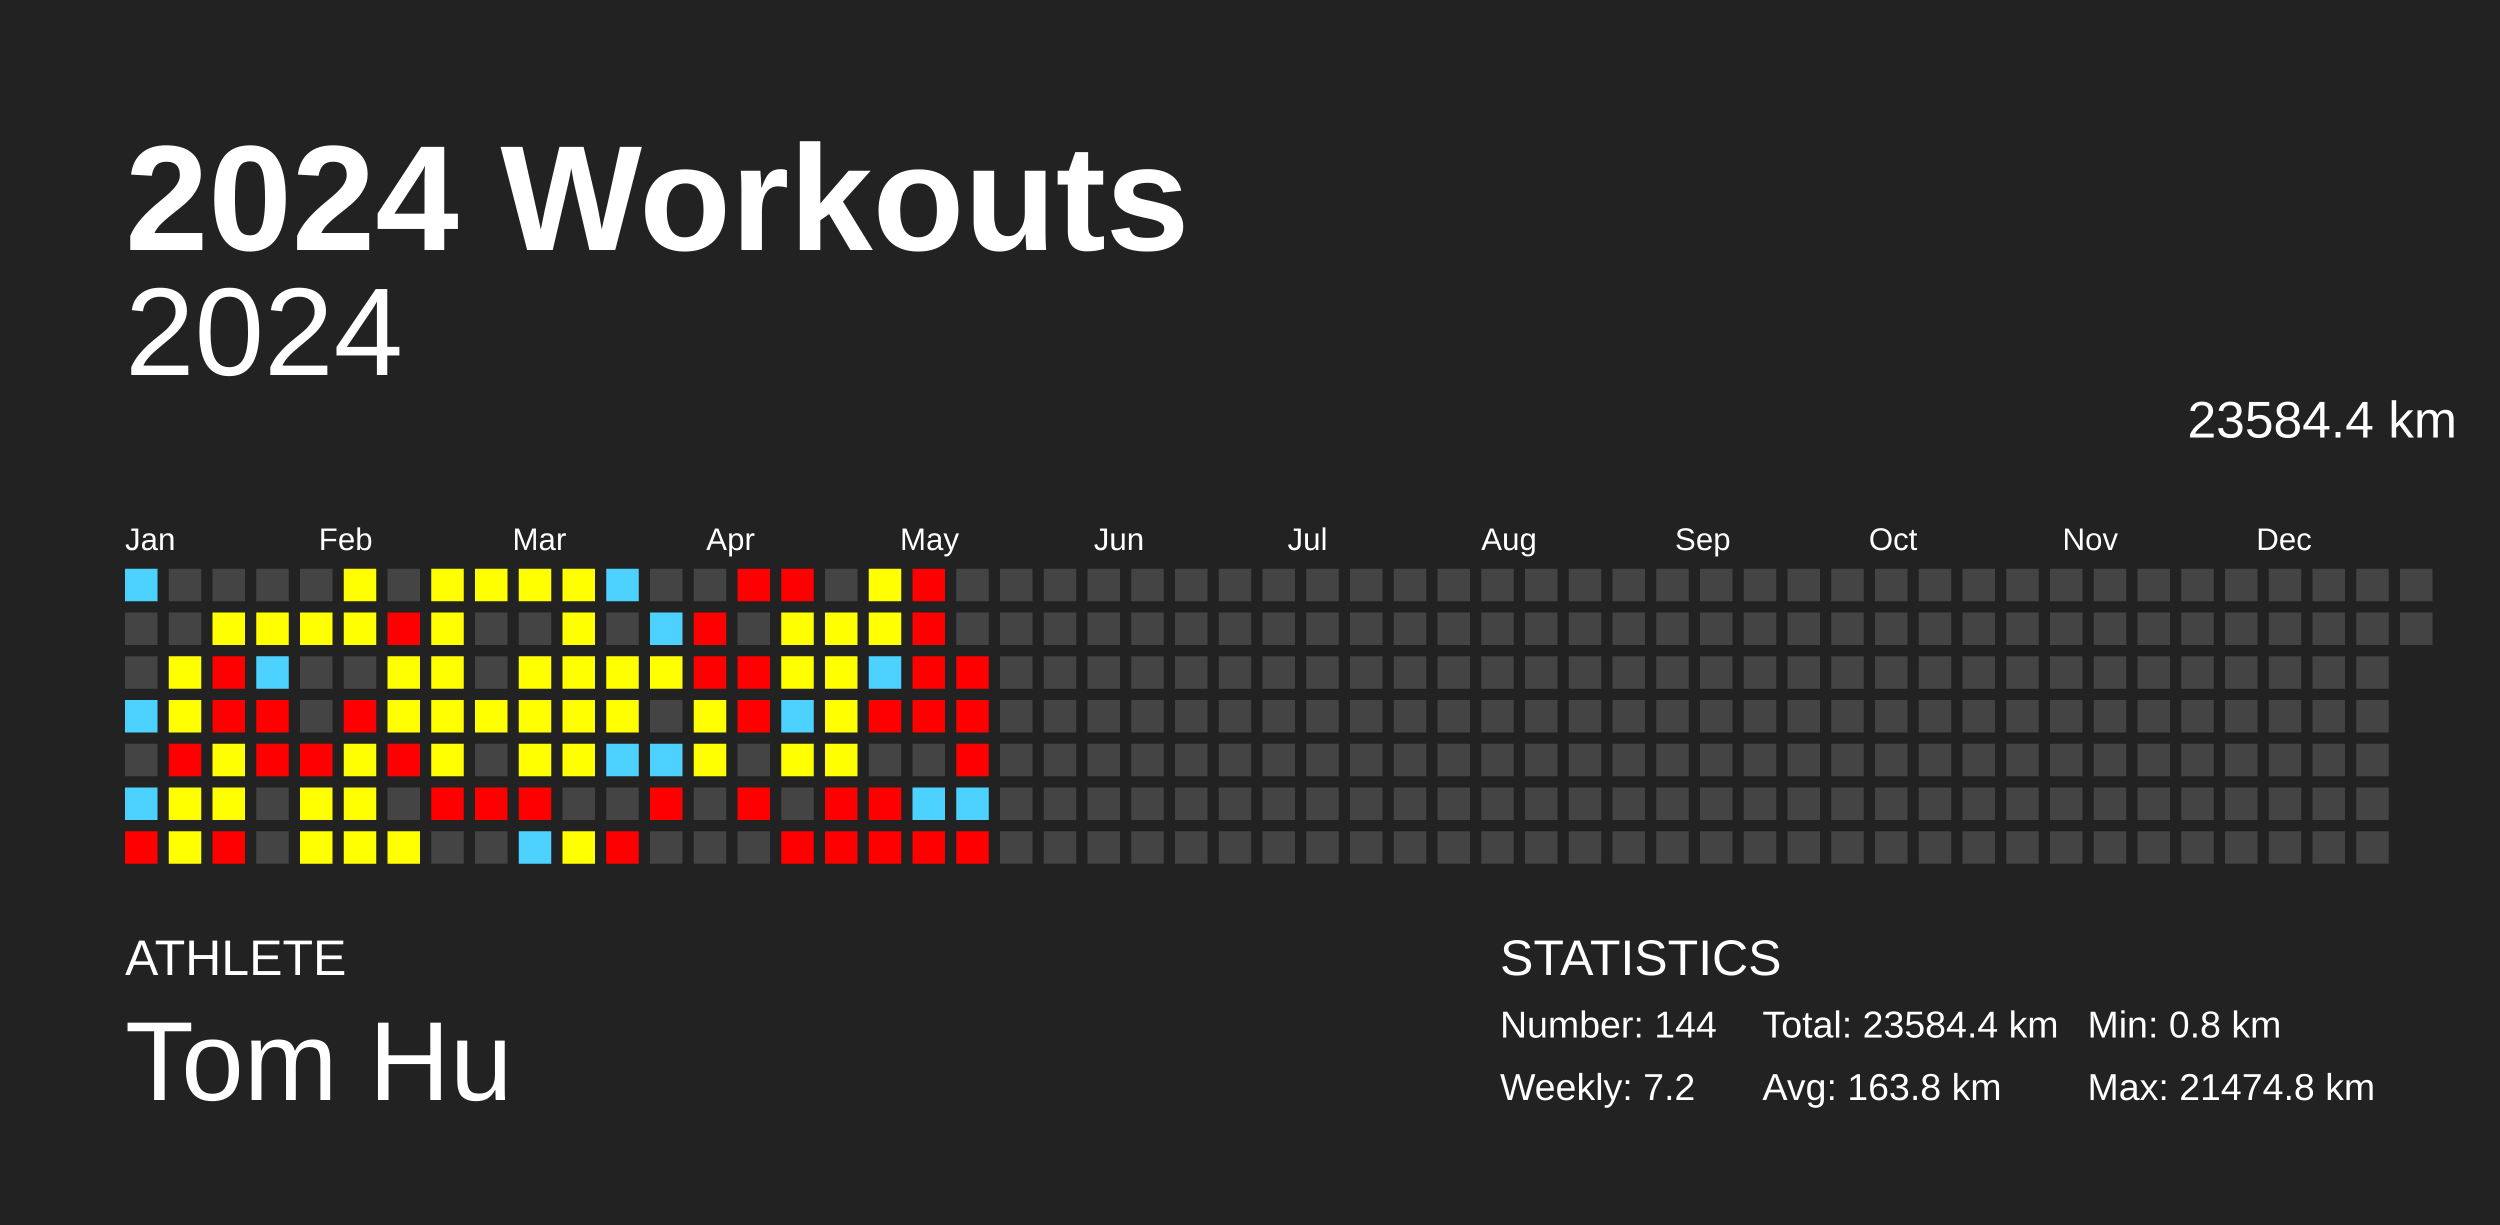
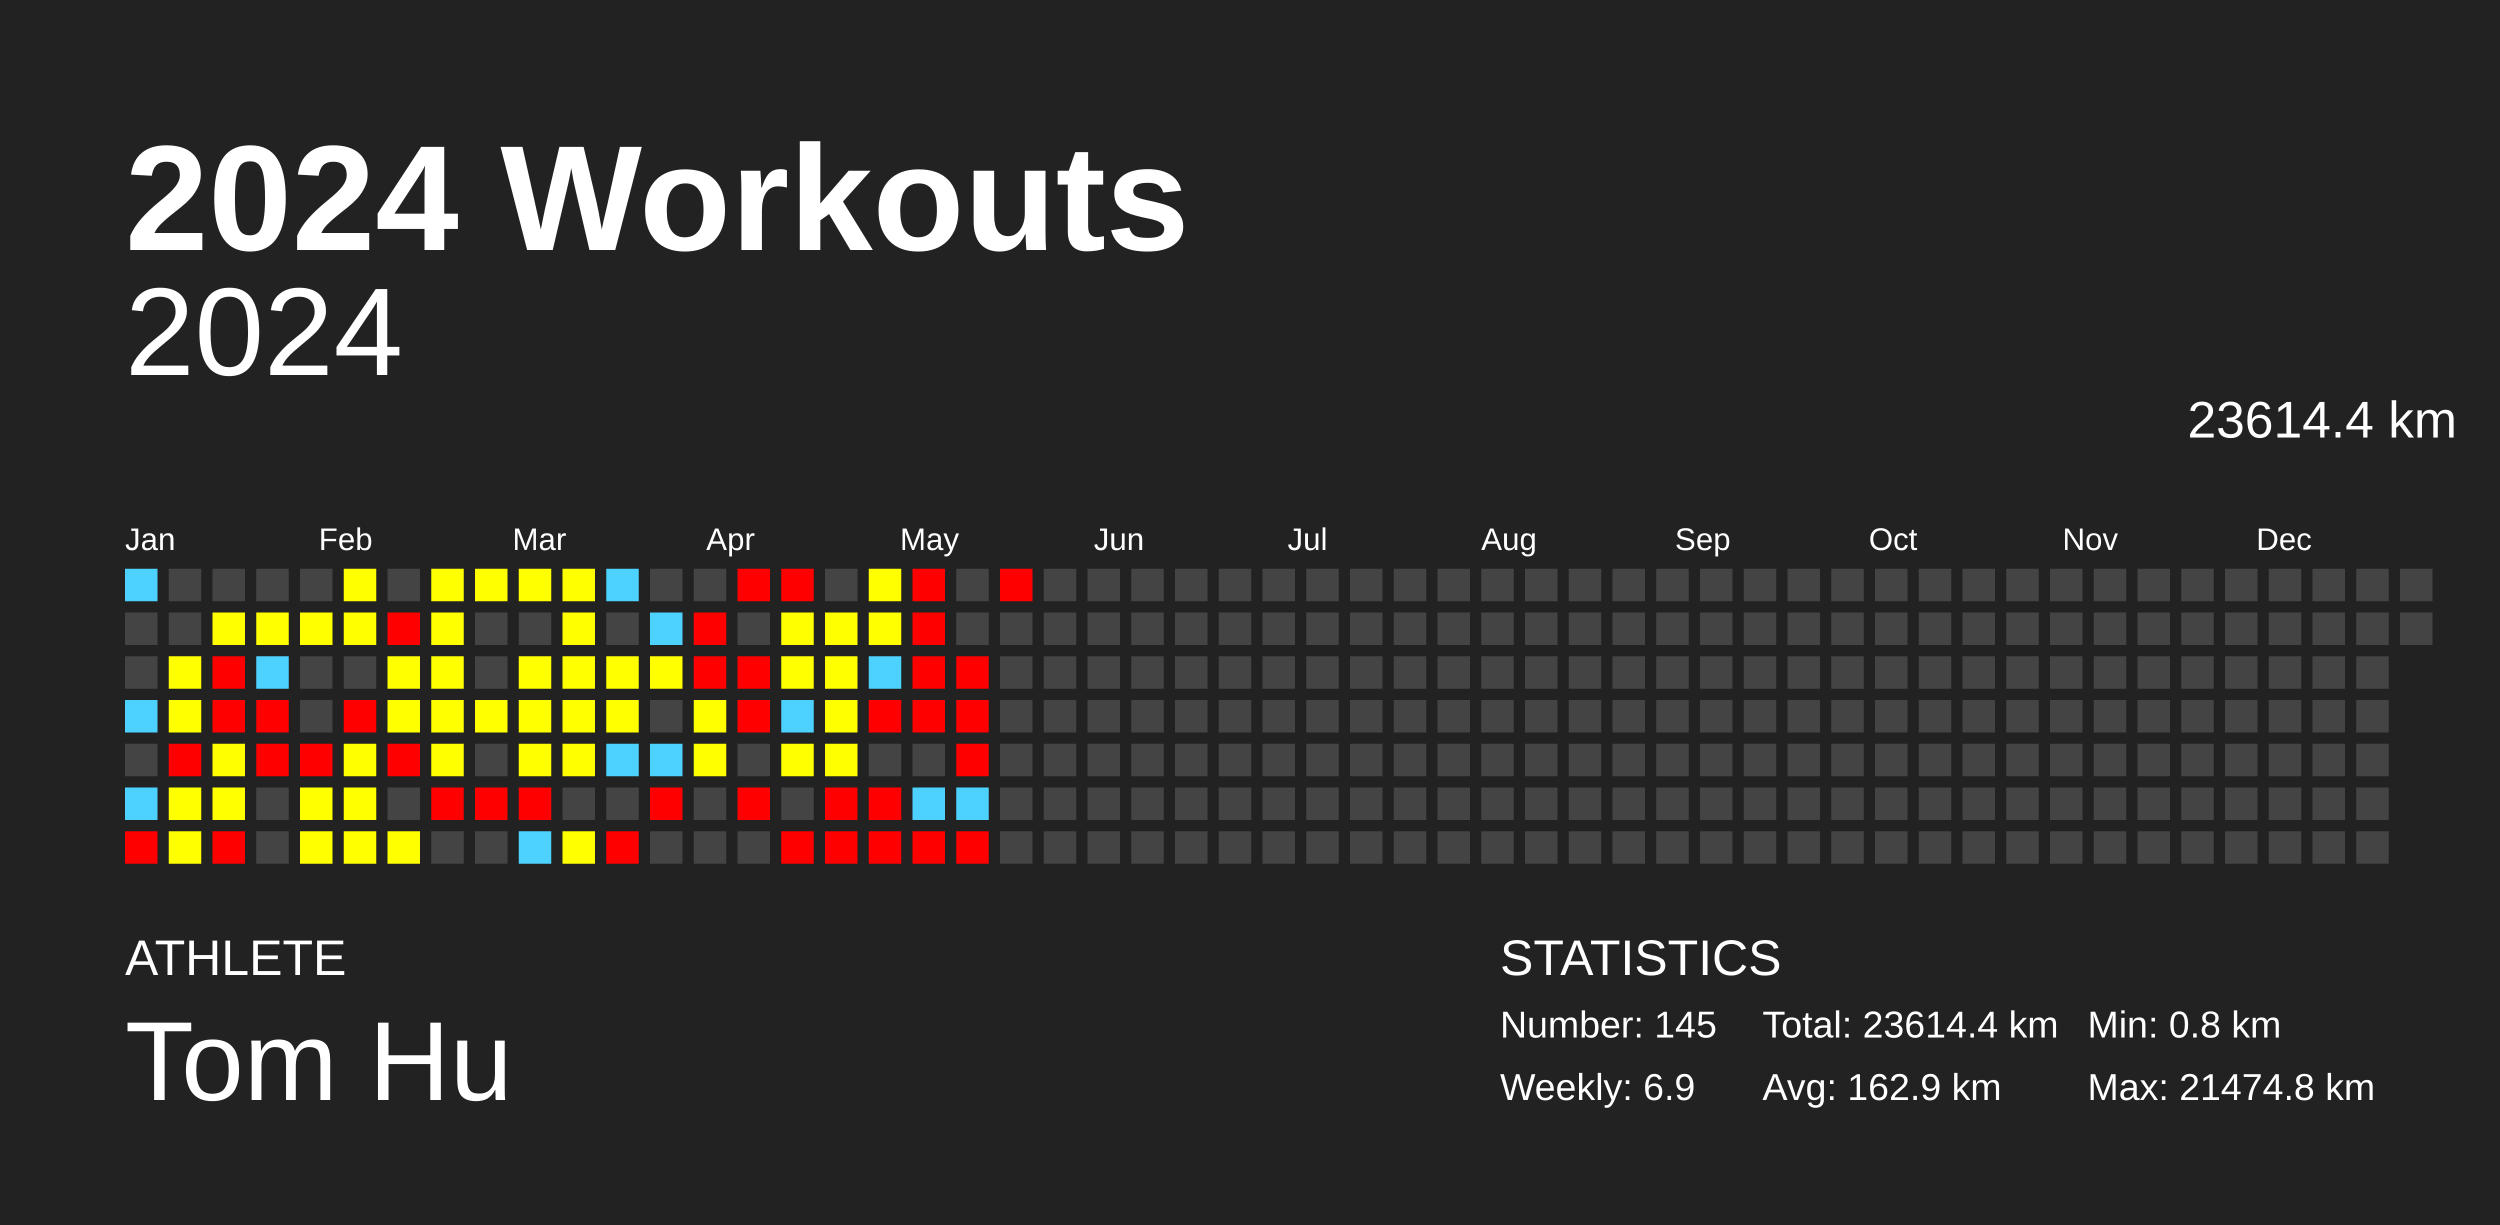
<svg xmlns="http://www.w3.org/2000/svg" baseProfile="full" height="98mm" version="1.1" viewBox="0,0,200,98" width="200mm">
  <defs />
  <rect fill="#222222" height="98" width="200" x="0" y="0" />
  <text fill="#FFFFFF" style="font-size:12px; font-family:Arial; font-weight:bold;" x="10" y="20">2024 Workouts</text>
  <text fill="#FFFFFF" style="font-size:4px; font-family:Arial" x="10" y="78">ATHLETE</text>
  <text fill="#FFFFFF" style="font-size:9px; font-family:Arial" x="10" y="88">Tom Hu</text>
  <text fill="#FFFFFF" style="font-size:4px; font-family:Arial" x="120" y="78">STATISTICS</text>
-   <text fill="#FFFFFF" style="font-size:3px; font-family:Arial" x="120" y="83">Number: 144</text>
-   <text fill="#FFFFFF" style="font-size:3px; font-family:Arial" x="120" y="88">Weekly: 7.2</text>
-   <text fill="#FFFFFF" style="font-size:3px; font-family:Arial" x="141" y="83">Total: 23584.4 km</text>
-   <text fill="#FFFFFF" style="font-size:3px; font-family:Arial" x="141" y="88">Avg: 163.8 km</text>
+   <text fill="#FFFFFF" style="font-size:3px; font-family:Arial" x="120" y="83">Number: 145</text>
+   <text fill="#FFFFFF" style="font-size:3px; font-family:Arial" x="120" y="88">Weekly: 6.9</text>
+   <text fill="#FFFFFF" style="font-size:3px; font-family:Arial" x="141" y="83">Total: 23614.4 km</text>
+   <text fill="#FFFFFF" style="font-size:3px; font-family:Arial" x="141" y="88">Avg: 162.9 km</text>
  <text fill="#FFFFFF" style="font-size:3px; font-family:Arial" x="167" y="83">Min: 0.8 km</text>
  <text fill="#FFFFFF" style="font-size:3px; font-family:Arial" x="167" y="88">Max: 21474.8 km</text>
  <text alignment-baseline="hanging" fill="#FFFFFF" style="font-size:10.0px; font-family:Arial;" x="10" y="30">2024</text>
-   <text alignment-baseline="hanging" fill="#FFFFFF" style="font-size:4.125px; font-family:Arial;" x="175" y="35">23584.4 km</text>
+   <text alignment-baseline="hanging" fill="#FFFFFF" style="font-size:4.125px; font-family:Arial;" x="175" y="35">23614.4 km</text>
  <text fill="#FFFFFF" style="font-size:2.5px; font-family:Arial" x="10.0" y="44">Jan</text>
  <text fill="#FFFFFF" style="font-size:2.5px; font-family:Arial" x="25.5" y="44">Feb</text>
  <text fill="#FFFFFF" style="font-size:2.5px; font-family:Arial" x="41.0" y="44">Mar</text>
  <text fill="#FFFFFF" style="font-size:2.5px; font-family:Arial" x="56.5" y="44">Apr</text>
  <text fill="#FFFFFF" style="font-size:2.5px; font-family:Arial" x="72.0" y="44">May</text>
  <text fill="#FFFFFF" style="font-size:2.5px; font-family:Arial" x="87.5" y="44">Jun</text>
  <text fill="#FFFFFF" style="font-size:2.5px; font-family:Arial" x="103.0" y="44">Jul</text>
  <text fill="#FFFFFF" style="font-size:2.5px; font-family:Arial" x="118.5" y="44">Aug</text>
  <text fill="#FFFFFF" style="font-size:2.5px; font-family:Arial" x="134.0" y="44">Sep</text>
  <text fill="#FFFFFF" style="font-size:2.5px; font-family:Arial" x="149.5" y="44">Oct</text>
  <text fill="#FFFFFF" style="font-size:2.5px; font-family:Arial" x="165.0" y="44">Nov</text>
  <text fill="#FFFFFF" style="font-size:2.5px; font-family:Arial" x="180.5" y="44">Dec</text>
  <rect fill="#4dd2ff" height="2.6" width="2.6" x="10.0" y="45.5" />
  <rect fill="#444444" height="2.6" width="2.6" x="10.0" y="49.0" />
  <rect fill="#444444" height="2.6" width="2.6" x="10.0" y="52.5" />
  <rect fill="#4dd2ff" height="2.6" width="2.6" x="10.0" y="56.0" />
  <rect fill="#444444" height="2.6" width="2.6" x="10.0" y="59.5" />
  <rect fill="#4dd2ff" height="2.6" width="2.6" x="10.0" y="63.0" />
  <rect fill="red" height="2.6" width="2.6" x="10.0" y="66.5" />
  <rect fill="#444444" height="2.6" width="2.6" x="13.5" y="45.5" />
  <rect fill="#444444" height="2.6" width="2.6" x="13.5" y="49.0" />
  <rect fill="#ffff00" height="2.6" width="2.6" x="13.5" y="52.5" />
  <rect fill="#ffff00" height="2.6" width="2.6" x="13.5" y="56.0" />
  <rect fill="red" height="2.6" width="2.6" x="13.5" y="59.5" />
  <rect fill="#ffff00" height="2.6" width="2.6" x="13.5" y="63.0" />
  <rect fill="#ffff00" height="2.6" width="2.6" x="13.5" y="66.5" />
  <rect fill="#444444" height="2.6" width="2.6" x="17.0" y="45.5" />
  <rect fill="#ffff00" height="2.6" width="2.6" x="17.0" y="49.0" />
  <rect fill="red" height="2.6" width="2.6" x="17.0" y="52.5" />
  <rect fill="red" height="2.6" width="2.6" x="17.0" y="56.0" />
  <rect fill="#ffff00" height="2.6" width="2.6" x="17.0" y="59.5" />
  <rect fill="#ffff00" height="2.6" width="2.6" x="17.0" y="63.0" />
  <rect fill="red" height="2.6" width="2.6" x="17.0" y="66.5" />
  <rect fill="#444444" height="2.6" width="2.6" x="20.5" y="45.5" />
  <rect fill="#ffff00" height="2.6" width="2.6" x="20.5" y="49.0" />
  <rect fill="#4dd2ff" height="2.6" width="2.6" x="20.5" y="52.5" />
  <rect fill="red" height="2.6" width="2.6" x="20.5" y="56.0" />
  <rect fill="red" height="2.6" width="2.6" x="20.5" y="59.5" />
  <rect fill="#444444" height="2.6" width="2.6" x="20.5" y="63.0" />
  <rect fill="#444444" height="2.6" width="2.6" x="20.5" y="66.5" />
  <rect fill="#444444" height="2.6" width="2.6" x="24.0" y="45.5" />
  <rect fill="#ffff00" height="2.6" width="2.6" x="24.0" y="49.0" />
  <rect fill="#444444" height="2.6" width="2.6" x="24.0" y="52.5" />
  <rect fill="#444444" height="2.6" width="2.6" x="24.0" y="56.0" />
  <rect fill="red" height="2.6" width="2.6" x="24.0" y="59.5" />
  <rect fill="#ffff00" height="2.6" width="2.6" x="24.0" y="63.0" />
  <rect fill="#ffff00" height="2.6" width="2.6" x="24.0" y="66.5" />
  <rect fill="#ffff00" height="2.6" width="2.6" x="27.5" y="45.5" />
  <rect fill="#ffff00" height="2.6" width="2.6" x="27.5" y="49.0" />
  <rect fill="#444444" height="2.6" width="2.6" x="27.5" y="52.5" />
  <rect fill="red" height="2.6" width="2.6" x="27.5" y="56.0" />
  <rect fill="#ffff00" height="2.6" width="2.6" x="27.5" y="59.5" />
  <rect fill="#ffff00" height="2.6" width="2.6" x="27.5" y="63.0" />
  <rect fill="#ffff00" height="2.6" width="2.6" x="27.5" y="66.5" />
  <rect fill="#444444" height="2.6" width="2.6" x="31.0" y="45.5" />
  <rect fill="red" height="2.6" width="2.6" x="31.0" y="49.0" />
  <rect fill="#ffff00" height="2.6" width="2.6" x="31.0" y="52.5" />
  <rect fill="#ffff00" height="2.6" width="2.6" x="31.0" y="56.0" />
  <rect fill="red" height="2.6" width="2.6" x="31.0" y="59.5" />
  <rect fill="#444444" height="2.6" width="2.6" x="31.0" y="63.0" />
  <rect fill="#ffff00" height="2.6" width="2.6" x="31.0" y="66.5" />
  <rect fill="#ffff00" height="2.6" width="2.6" x="34.5" y="45.5" />
  <rect fill="#ffff00" height="2.6" width="2.6" x="34.5" y="49.0" />
  <rect fill="#ffff00" height="2.6" width="2.6" x="34.5" y="52.5" />
  <rect fill="#ffff00" height="2.6" width="2.6" x="34.5" y="56.0" />
  <rect fill="#ffff00" height="2.6" width="2.6" x="34.5" y="59.5" />
  <rect fill="red" height="2.6" width="2.6" x="34.5" y="63.0" />
  <rect fill="#444444" height="2.6" width="2.6" x="34.5" y="66.5" />
  <rect fill="#ffff00" height="2.6" width="2.6" x="38.0" y="45.5" />
  <rect fill="#444444" height="2.6" width="2.6" x="38.0" y="49.0" />
  <rect fill="#444444" height="2.6" width="2.6" x="38.0" y="52.5" />
  <rect fill="#ffff00" height="2.6" width="2.6" x="38.0" y="56.0" />
  <rect fill="#444444" height="2.6" width="2.6" x="38.0" y="59.5" />
  <rect fill="red" height="2.6" width="2.6" x="38.0" y="63.0" />
  <rect fill="#444444" height="2.6" width="2.6" x="38.0" y="66.5" />
  <rect fill="#ffff00" height="2.6" width="2.6" x="41.5" y="45.5" />
  <rect fill="#444444" height="2.6" width="2.6" x="41.5" y="49.0" />
  <rect fill="#ffff00" height="2.6" width="2.6" x="41.5" y="52.5" />
  <rect fill="#ffff00" height="2.6" width="2.6" x="41.5" y="56.0" />
  <rect fill="#ffff00" height="2.6" width="2.6" x="41.5" y="59.5" />
  <rect fill="red" height="2.6" width="2.6" x="41.5" y="63.0" />
  <rect fill="#4dd2ff" height="2.6" width="2.6" x="41.5" y="66.5" />
  <rect fill="#ffff00" height="2.6" width="2.6" x="45.0" y="45.5" />
  <rect fill="#ffff00" height="2.6" width="2.6" x="45.0" y="49.0" />
  <rect fill="#ffff00" height="2.6" width="2.6" x="45.0" y="52.5" />
  <rect fill="#ffff00" height="2.6" width="2.6" x="45.0" y="56.0" />
  <rect fill="#ffff00" height="2.6" width="2.6" x="45.0" y="59.5" />
  <rect fill="#444444" height="2.6" width="2.6" x="45.0" y="63.0" />
  <rect fill="#ffff00" height="2.6" width="2.6" x="45.0" y="66.5" />
  <rect fill="#4dd2ff" height="2.6" width="2.6" x="48.5" y="45.5" />
  <rect fill="#444444" height="2.6" width="2.6" x="48.5" y="49.0" />
  <rect fill="#ffff00" height="2.6" width="2.6" x="48.5" y="52.5" />
  <rect fill="#ffff00" height="2.6" width="2.6" x="48.5" y="56.0" />
  <rect fill="#4dd2ff" height="2.6" width="2.6" x="48.5" y="59.5" />
  <rect fill="#444444" height="2.6" width="2.6" x="48.5" y="63.0" />
  <rect fill="red" height="2.6" width="2.6" x="48.5" y="66.5" />
  <rect fill="#444444" height="2.6" width="2.6" x="52.0" y="45.5" />
  <rect fill="#4dd2ff" height="2.6" width="2.6" x="52.0" y="49.0" />
  <rect fill="#ffff00" height="2.6" width="2.6" x="52.0" y="52.5" />
  <rect fill="#444444" height="2.6" width="2.6" x="52.0" y="56.0" />
  <rect fill="#4dd2ff" height="2.6" width="2.6" x="52.0" y="59.5" />
  <rect fill="red" height="2.6" width="2.6" x="52.0" y="63.0" />
  <rect fill="#444444" height="2.6" width="2.6" x="52.0" y="66.5" />
  <rect fill="#444444" height="2.6" width="2.6" x="55.5" y="45.5" />
  <rect fill="red" height="2.6" width="2.6" x="55.5" y="49.0" />
  <rect fill="red" height="2.6" width="2.6" x="55.5" y="52.5" />
  <rect fill="#ffff00" height="2.6" width="2.6" x="55.5" y="56.0" />
  <rect fill="#ffff00" height="2.6" width="2.6" x="55.5" y="59.5" />
  <rect fill="#444444" height="2.6" width="2.6" x="55.5" y="63.0" />
  <rect fill="#444444" height="2.6" width="2.6" x="55.5" y="66.5" />
  <rect fill="red" height="2.6" width="2.6" x="59.0" y="45.5" />
  <rect fill="#444444" height="2.6" width="2.6" x="59.0" y="49.0" />
  <rect fill="red" height="2.6" width="2.6" x="59.0" y="52.5" />
  <rect fill="red" height="2.6" width="2.6" x="59.0" y="56.0" />
  <rect fill="#444444" height="2.6" width="2.6" x="59.0" y="59.5" />
  <rect fill="red" height="2.6" width="2.6" x="59.0" y="63.0" />
  <rect fill="#444444" height="2.6" width="2.6" x="59.0" y="66.5" />
  <rect fill="red" height="2.6" width="2.6" x="62.5" y="45.5" />
  <rect fill="#ffff00" height="2.6" width="2.6" x="62.5" y="49.0" />
  <rect fill="#ffff00" height="2.6" width="2.6" x="62.5" y="52.5" />
  <rect fill="#4dd2ff" height="2.6" width="2.6" x="62.5" y="56.0" />
  <rect fill="#ffff00" height="2.6" width="2.6" x="62.5" y="59.5" />
  <rect fill="#444444" height="2.6" width="2.6" x="62.5" y="63.0" />
  <rect fill="red" height="2.6" width="2.6" x="62.5" y="66.5" />
  <rect fill="#444444" height="2.6" width="2.6" x="66.0" y="45.5" />
  <rect fill="#ffff00" height="2.6" width="2.6" x="66.0" y="49.0" />
  <rect fill="#ffff00" height="2.6" width="2.6" x="66.0" y="52.5" />
  <rect fill="#ffff00" height="2.6" width="2.6" x="66.0" y="56.0" />
  <rect fill="#ffff00" height="2.6" width="2.6" x="66.0" y="59.5" />
  <rect fill="red" height="2.6" width="2.6" x="66.0" y="63.0" />
  <rect fill="red" height="2.6" width="2.6" x="66.0" y="66.5" />
  <rect fill="#ffff00" height="2.6" width="2.6" x="69.5" y="45.5" />
  <rect fill="#ffff00" height="2.6" width="2.6" x="69.5" y="49.0" />
  <rect fill="#4dd2ff" height="2.6" width="2.6" x="69.5" y="52.5" />
  <rect fill="red" height="2.6" width="2.6" x="69.5" y="56.0" />
  <rect fill="#444444" height="2.6" width="2.6" x="69.5" y="59.5" />
  <rect fill="red" height="2.6" width="2.6" x="69.5" y="63.0" />
  <rect fill="red" height="2.6" width="2.6" x="69.5" y="66.5" />
  <rect fill="red" height="2.6" width="2.6" x="73.0" y="45.5" />
  <rect fill="red" height="2.6" width="2.6" x="73.0" y="49.0" />
  <rect fill="red" height="2.6" width="2.6" x="73.0" y="52.5" />
  <rect fill="red" height="2.6" width="2.6" x="73.0" y="56.0" />
  <rect fill="#444444" height="2.6" width="2.6" x="73.0" y="59.5" />
  <rect fill="#4dd2ff" height="2.6" width="2.6" x="73.0" y="63.0" />
  <rect fill="red" height="2.6" width="2.6" x="73.0" y="66.5" />
  <rect fill="#444444" height="2.6" width="2.6" x="76.5" y="45.5" />
  <rect fill="#444444" height="2.6" width="2.6" x="76.5" y="49.0" />
  <rect fill="red" height="2.6" width="2.6" x="76.5" y="52.5" />
  <rect fill="red" height="2.6" width="2.6" x="76.5" y="56.0" />
  <rect fill="red" height="2.6" width="2.6" x="76.5" y="59.5" />
  <rect fill="#4dd2ff" height="2.6" width="2.6" x="76.5" y="63.0" />
  <rect fill="red" height="2.6" width="2.6" x="76.5" y="66.5" />
-   <rect fill="#444444" height="2.6" width="2.6" x="80.0" y="45.5" />
+   <rect fill="red" height="2.6" width="2.6" x="80.0" y="45.5" />
  <rect fill="#444444" height="2.6" width="2.6" x="80.0" y="49.0" />
  <rect fill="#444444" height="2.6" width="2.6" x="80.0" y="52.5" />
  <rect fill="#444444" height="2.6" width="2.6" x="80.0" y="56.0" />
  <rect fill="#444444" height="2.6" width="2.6" x="80.0" y="59.5" />
  <rect fill="#444444" height="2.6" width="2.6" x="80.0" y="63.0" />
  <rect fill="#444444" height="2.6" width="2.6" x="80.0" y="66.5" />
  <rect fill="#444444" height="2.6" width="2.6" x="83.5" y="45.5" />
  <rect fill="#444444" height="2.6" width="2.6" x="83.5" y="49.0" />
  <rect fill="#444444" height="2.6" width="2.6" x="83.5" y="52.5" />
  <rect fill="#444444" height="2.6" width="2.6" x="83.5" y="56.0" />
  <rect fill="#444444" height="2.6" width="2.6" x="83.5" y="59.5" />
  <rect fill="#444444" height="2.6" width="2.6" x="83.5" y="63.0" />
  <rect fill="#444444" height="2.6" width="2.6" x="83.5" y="66.5" />
  <rect fill="#444444" height="2.6" width="2.6" x="87.0" y="45.5" />
  <rect fill="#444444" height="2.6" width="2.6" x="87.0" y="49.0" />
  <rect fill="#444444" height="2.6" width="2.6" x="87.0" y="52.5" />
  <rect fill="#444444" height="2.6" width="2.6" x="87.0" y="56.0" />
  <rect fill="#444444" height="2.6" width="2.6" x="87.0" y="59.5" />
  <rect fill="#444444" height="2.6" width="2.6" x="87.0" y="63.0" />
  <rect fill="#444444" height="2.6" width="2.6" x="87.0" y="66.5" />
  <rect fill="#444444" height="2.6" width="2.6" x="90.5" y="45.5" />
  <rect fill="#444444" height="2.6" width="2.6" x="90.5" y="49.0" />
  <rect fill="#444444" height="2.6" width="2.6" x="90.5" y="52.5" />
  <rect fill="#444444" height="2.6" width="2.6" x="90.5" y="56.0" />
  <rect fill="#444444" height="2.6" width="2.6" x="90.5" y="59.5" />
  <rect fill="#444444" height="2.6" width="2.6" x="90.5" y="63.0" />
  <rect fill="#444444" height="2.6" width="2.6" x="90.5" y="66.5" />
  <rect fill="#444444" height="2.6" width="2.6" x="94.0" y="45.5" />
  <rect fill="#444444" height="2.6" width="2.6" x="94.0" y="49.0" />
  <rect fill="#444444" height="2.6" width="2.6" x="94.0" y="52.5" />
  <rect fill="#444444" height="2.6" width="2.6" x="94.0" y="56.0" />
  <rect fill="#444444" height="2.6" width="2.6" x="94.0" y="59.5" />
  <rect fill="#444444" height="2.6" width="2.6" x="94.0" y="63.0" />
  <rect fill="#444444" height="2.6" width="2.6" x="94.0" y="66.5" />
  <rect fill="#444444" height="2.6" width="2.6" x="97.5" y="45.5" />
  <rect fill="#444444" height="2.6" width="2.6" x="97.5" y="49.0" />
  <rect fill="#444444" height="2.6" width="2.6" x="97.5" y="52.5" />
  <rect fill="#444444" height="2.6" width="2.6" x="97.5" y="56.0" />
  <rect fill="#444444" height="2.6" width="2.6" x="97.5" y="59.5" />
  <rect fill="#444444" height="2.6" width="2.6" x="97.5" y="63.0" />
  <rect fill="#444444" height="2.6" width="2.6" x="97.5" y="66.5" />
  <rect fill="#444444" height="2.6" width="2.6" x="101.0" y="45.5" />
  <rect fill="#444444" height="2.6" width="2.6" x="101.0" y="49.0" />
  <rect fill="#444444" height="2.6" width="2.6" x="101.0" y="52.5" />
  <rect fill="#444444" height="2.6" width="2.6" x="101.0" y="56.0" />
  <rect fill="#444444" height="2.6" width="2.6" x="101.0" y="59.5" />
  <rect fill="#444444" height="2.6" width="2.6" x="101.0" y="63.0" />
  <rect fill="#444444" height="2.6" width="2.6" x="101.0" y="66.5" />
  <rect fill="#444444" height="2.6" width="2.6" x="104.5" y="45.5" />
  <rect fill="#444444" height="2.6" width="2.6" x="104.5" y="49.0" />
  <rect fill="#444444" height="2.6" width="2.6" x="104.5" y="52.5" />
  <rect fill="#444444" height="2.6" width="2.6" x="104.5" y="56.0" />
  <rect fill="#444444" height="2.6" width="2.6" x="104.5" y="59.5" />
  <rect fill="#444444" height="2.6" width="2.6" x="104.5" y="63.0" />
  <rect fill="#444444" height="2.6" width="2.6" x="104.5" y="66.5" />
  <rect fill="#444444" height="2.6" width="2.6" x="108.0" y="45.5" />
  <rect fill="#444444" height="2.6" width="2.6" x="108.0" y="49.0" />
  <rect fill="#444444" height="2.6" width="2.6" x="108.0" y="52.5" />
  <rect fill="#444444" height="2.6" width="2.6" x="108.0" y="56.0" />
  <rect fill="#444444" height="2.6" width="2.6" x="108.0" y="59.5" />
  <rect fill="#444444" height="2.6" width="2.6" x="108.0" y="63.0" />
  <rect fill="#444444" height="2.6" width="2.6" x="108.0" y="66.5" />
  <rect fill="#444444" height="2.6" width="2.6" x="111.5" y="45.5" />
  <rect fill="#444444" height="2.6" width="2.6" x="111.5" y="49.0" />
  <rect fill="#444444" height="2.6" width="2.6" x="111.5" y="52.5" />
  <rect fill="#444444" height="2.6" width="2.6" x="111.5" y="56.0" />
  <rect fill="#444444" height="2.6" width="2.6" x="111.5" y="59.5" />
  <rect fill="#444444" height="2.6" width="2.6" x="111.5" y="63.0" />
  <rect fill="#444444" height="2.6" width="2.6" x="111.5" y="66.5" />
  <rect fill="#444444" height="2.6" width="2.6" x="115.0" y="45.5" />
  <rect fill="#444444" height="2.6" width="2.6" x="115.0" y="49.0" />
  <rect fill="#444444" height="2.6" width="2.6" x="115.0" y="52.5" />
  <rect fill="#444444" height="2.6" width="2.6" x="115.0" y="56.0" />
  <rect fill="#444444" height="2.6" width="2.6" x="115.0" y="59.5" />
  <rect fill="#444444" height="2.6" width="2.6" x="115.0" y="63.0" />
  <rect fill="#444444" height="2.6" width="2.6" x="115.0" y="66.5" />
  <rect fill="#444444" height="2.6" width="2.6" x="118.5" y="45.5" />
  <rect fill="#444444" height="2.6" width="2.6" x="118.5" y="49.0" />
  <rect fill="#444444" height="2.6" width="2.6" x="118.5" y="52.5" />
  <rect fill="#444444" height="2.6" width="2.6" x="118.5" y="56.0" />
  <rect fill="#444444" height="2.6" width="2.6" x="118.5" y="59.5" />
  <rect fill="#444444" height="2.6" width="2.6" x="118.5" y="63.0" />
  <rect fill="#444444" height="2.6" width="2.6" x="118.5" y="66.5" />
  <rect fill="#444444" height="2.6" width="2.6" x="122.0" y="45.5" />
  <rect fill="#444444" height="2.6" width="2.6" x="122.0" y="49.0" />
  <rect fill="#444444" height="2.6" width="2.6" x="122.0" y="52.5" />
  <rect fill="#444444" height="2.6" width="2.6" x="122.0" y="56.0" />
  <rect fill="#444444" height="2.6" width="2.6" x="122.0" y="59.5" />
  <rect fill="#444444" height="2.6" width="2.6" x="122.0" y="63.0" />
  <rect fill="#444444" height="2.6" width="2.6" x="122.0" y="66.5" />
  <rect fill="#444444" height="2.6" width="2.6" x="125.5" y="45.5" />
  <rect fill="#444444" height="2.6" width="2.6" x="125.5" y="49.0" />
  <rect fill="#444444" height="2.6" width="2.6" x="125.5" y="52.5" />
  <rect fill="#444444" height="2.6" width="2.6" x="125.5" y="56.0" />
  <rect fill="#444444" height="2.6" width="2.6" x="125.5" y="59.5" />
  <rect fill="#444444" height="2.6" width="2.6" x="125.5" y="63.0" />
  <rect fill="#444444" height="2.6" width="2.6" x="125.5" y="66.5" />
  <rect fill="#444444" height="2.6" width="2.6" x="129.0" y="45.5" />
  <rect fill="#444444" height="2.6" width="2.6" x="129.0" y="49.0" />
  <rect fill="#444444" height="2.6" width="2.6" x="129.0" y="52.5" />
  <rect fill="#444444" height="2.6" width="2.6" x="129.0" y="56.0" />
  <rect fill="#444444" height="2.6" width="2.6" x="129.0" y="59.5" />
  <rect fill="#444444" height="2.6" width="2.6" x="129.0" y="63.0" />
  <rect fill="#444444" height="2.6" width="2.6" x="129.0" y="66.5" />
  <rect fill="#444444" height="2.6" width="2.6" x="132.5" y="45.5" />
  <rect fill="#444444" height="2.6" width="2.6" x="132.5" y="49.0" />
  <rect fill="#444444" height="2.6" width="2.6" x="132.5" y="52.5" />
  <rect fill="#444444" height="2.6" width="2.6" x="132.5" y="56.0" />
  <rect fill="#444444" height="2.6" width="2.6" x="132.5" y="59.5" />
  <rect fill="#444444" height="2.6" width="2.6" x="132.5" y="63.0" />
  <rect fill="#444444" height="2.6" width="2.6" x="132.5" y="66.5" />
  <rect fill="#444444" height="2.6" width="2.6" x="136.0" y="45.5" />
  <rect fill="#444444" height="2.6" width="2.6" x="136.0" y="49.0" />
  <rect fill="#444444" height="2.6" width="2.6" x="136.0" y="52.5" />
  <rect fill="#444444" height="2.6" width="2.6" x="136.0" y="56.0" />
  <rect fill="#444444" height="2.6" width="2.6" x="136.0" y="59.5" />
  <rect fill="#444444" height="2.6" width="2.6" x="136.0" y="63.0" />
  <rect fill="#444444" height="2.6" width="2.6" x="136.0" y="66.5" />
  <rect fill="#444444" height="2.6" width="2.6" x="139.5" y="45.5" />
  <rect fill="#444444" height="2.6" width="2.6" x="139.5" y="49.0" />
  <rect fill="#444444" height="2.6" width="2.6" x="139.5" y="52.5" />
  <rect fill="#444444" height="2.6" width="2.6" x="139.5" y="56.0" />
  <rect fill="#444444" height="2.6" width="2.6" x="139.5" y="59.5" />
  <rect fill="#444444" height="2.6" width="2.6" x="139.5" y="63.0" />
  <rect fill="#444444" height="2.6" width="2.6" x="139.5" y="66.5" />
  <rect fill="#444444" height="2.6" width="2.6" x="143.0" y="45.5" />
  <rect fill="#444444" height="2.6" width="2.6" x="143.0" y="49.0" />
  <rect fill="#444444" height="2.6" width="2.6" x="143.0" y="52.5" />
  <rect fill="#444444" height="2.6" width="2.6" x="143.0" y="56.0" />
  <rect fill="#444444" height="2.6" width="2.6" x="143.0" y="59.5" />
  <rect fill="#444444" height="2.6" width="2.6" x="143.0" y="63.0" />
  <rect fill="#444444" height="2.6" width="2.6" x="143.0" y="66.5" />
  <rect fill="#444444" height="2.6" width="2.6" x="146.5" y="45.5" />
  <rect fill="#444444" height="2.6" width="2.6" x="146.5" y="49.0" />
  <rect fill="#444444" height="2.6" width="2.6" x="146.5" y="52.5" />
  <rect fill="#444444" height="2.6" width="2.6" x="146.5" y="56.0" />
  <rect fill="#444444" height="2.6" width="2.6" x="146.5" y="59.5" />
  <rect fill="#444444" height="2.6" width="2.6" x="146.5" y="63.0" />
  <rect fill="#444444" height="2.6" width="2.6" x="146.5" y="66.5" />
  <rect fill="#444444" height="2.6" width="2.6" x="150.0" y="45.5" />
  <rect fill="#444444" height="2.6" width="2.6" x="150.0" y="49.0" />
  <rect fill="#444444" height="2.6" width="2.6" x="150.0" y="52.5" />
  <rect fill="#444444" height="2.6" width="2.6" x="150.0" y="56.0" />
  <rect fill="#444444" height="2.6" width="2.6" x="150.0" y="59.5" />
  <rect fill="#444444" height="2.6" width="2.6" x="150.0" y="63.0" />
  <rect fill="#444444" height="2.6" width="2.6" x="150.0" y="66.5" />
  <rect fill="#444444" height="2.6" width="2.6" x="153.5" y="45.5" />
  <rect fill="#444444" height="2.6" width="2.6" x="153.5" y="49.0" />
  <rect fill="#444444" height="2.6" width="2.6" x="153.5" y="52.5" />
  <rect fill="#444444" height="2.6" width="2.6" x="153.5" y="56.0" />
  <rect fill="#444444" height="2.6" width="2.6" x="153.5" y="59.5" />
  <rect fill="#444444" height="2.6" width="2.6" x="153.5" y="63.0" />
  <rect fill="#444444" height="2.6" width="2.6" x="153.5" y="66.5" />
  <rect fill="#444444" height="2.6" width="2.6" x="157.0" y="45.5" />
  <rect fill="#444444" height="2.6" width="2.6" x="157.0" y="49.0" />
  <rect fill="#444444" height="2.6" width="2.6" x="157.0" y="52.5" />
  <rect fill="#444444" height="2.6" width="2.6" x="157.0" y="56.0" />
  <rect fill="#444444" height="2.6" width="2.6" x="157.0" y="59.5" />
  <rect fill="#444444" height="2.6" width="2.6" x="157.0" y="63.0" />
  <rect fill="#444444" height="2.6" width="2.6" x="157.0" y="66.5" />
  <rect fill="#444444" height="2.6" width="2.6" x="160.5" y="45.5" />
  <rect fill="#444444" height="2.6" width="2.6" x="160.5" y="49.0" />
  <rect fill="#444444" height="2.6" width="2.6" x="160.5" y="52.5" />
  <rect fill="#444444" height="2.6" width="2.6" x="160.5" y="56.0" />
  <rect fill="#444444" height="2.6" width="2.6" x="160.5" y="59.5" />
  <rect fill="#444444" height="2.6" width="2.6" x="160.5" y="63.0" />
  <rect fill="#444444" height="2.6" width="2.6" x="160.5" y="66.5" />
  <rect fill="#444444" height="2.6" width="2.6" x="164.0" y="45.5" />
  <rect fill="#444444" height="2.6" width="2.6" x="164.0" y="49.0" />
  <rect fill="#444444" height="2.6" width="2.6" x="164.0" y="52.5" />
  <rect fill="#444444" height="2.6" width="2.6" x="164.0" y="56.0" />
  <rect fill="#444444" height="2.6" width="2.6" x="164.0" y="59.5" />
  <rect fill="#444444" height="2.6" width="2.6" x="164.0" y="63.0" />
  <rect fill="#444444" height="2.6" width="2.6" x="164.0" y="66.5" />
  <rect fill="#444444" height="2.6" width="2.6" x="167.5" y="45.5" />
  <rect fill="#444444" height="2.6" width="2.6" x="167.5" y="49.0" />
  <rect fill="#444444" height="2.6" width="2.6" x="167.5" y="52.5" />
  <rect fill="#444444" height="2.6" width="2.6" x="167.5" y="56.0" />
  <rect fill="#444444" height="2.6" width="2.6" x="167.5" y="59.5" />
  <rect fill="#444444" height="2.6" width="2.6" x="167.5" y="63.0" />
  <rect fill="#444444" height="2.6" width="2.6" x="167.5" y="66.5" />
  <rect fill="#444444" height="2.6" width="2.6" x="171.0" y="45.5" />
  <rect fill="#444444" height="2.6" width="2.6" x="171.0" y="49.0" />
  <rect fill="#444444" height="2.6" width="2.6" x="171.0" y="52.5" />
  <rect fill="#444444" height="2.6" width="2.6" x="171.0" y="56.0" />
  <rect fill="#444444" height="2.6" width="2.6" x="171.0" y="59.5" />
  <rect fill="#444444" height="2.6" width="2.6" x="171.0" y="63.0" />
  <rect fill="#444444" height="2.6" width="2.6" x="171.0" y="66.5" />
  <rect fill="#444444" height="2.6" width="2.6" x="174.5" y="45.5" />
  <rect fill="#444444" height="2.6" width="2.6" x="174.5" y="49.0" />
  <rect fill="#444444" height="2.6" width="2.6" x="174.5" y="52.5" />
  <rect fill="#444444" height="2.6" width="2.6" x="174.5" y="56.0" />
  <rect fill="#444444" height="2.6" width="2.6" x="174.5" y="59.5" />
  <rect fill="#444444" height="2.6" width="2.6" x="174.5" y="63.0" />
  <rect fill="#444444" height="2.6" width="2.6" x="174.5" y="66.5" />
  <rect fill="#444444" height="2.6" width="2.6" x="178.0" y="45.5" />
  <rect fill="#444444" height="2.6" width="2.6" x="178.0" y="49.0" />
  <rect fill="#444444" height="2.6" width="2.6" x="178.0" y="52.5" />
  <rect fill="#444444" height="2.6" width="2.6" x="178.0" y="56.0" />
  <rect fill="#444444" height="2.6" width="2.6" x="178.0" y="59.5" />
  <rect fill="#444444" height="2.6" width="2.6" x="178.0" y="63.0" />
  <rect fill="#444444" height="2.6" width="2.6" x="178.0" y="66.5" />
  <rect fill="#444444" height="2.6" width="2.6" x="181.5" y="45.5" />
  <rect fill="#444444" height="2.6" width="2.6" x="181.5" y="49.0" />
  <rect fill="#444444" height="2.6" width="2.6" x="181.5" y="52.5" />
  <rect fill="#444444" height="2.6" width="2.6" x="181.5" y="56.0" />
  <rect fill="#444444" height="2.6" width="2.6" x="181.5" y="59.5" />
  <rect fill="#444444" height="2.6" width="2.6" x="181.5" y="63.0" />
  <rect fill="#444444" height="2.6" width="2.6" x="181.5" y="66.5" />
  <rect fill="#444444" height="2.6" width="2.6" x="185.0" y="45.5" />
  <rect fill="#444444" height="2.6" width="2.6" x="185.0" y="49.0" />
  <rect fill="#444444" height="2.6" width="2.6" x="185.0" y="52.5" />
  <rect fill="#444444" height="2.6" width="2.6" x="185.0" y="56.0" />
  <rect fill="#444444" height="2.6" width="2.6" x="185.0" y="59.5" />
  <rect fill="#444444" height="2.6" width="2.6" x="185.0" y="63.0" />
  <rect fill="#444444" height="2.6" width="2.6" x="185.0" y="66.5" />
  <rect fill="#444444" height="2.6" width="2.6" x="188.5" y="45.5" />
  <rect fill="#444444" height="2.6" width="2.6" x="188.5" y="49.0" />
  <rect fill="#444444" height="2.6" width="2.6" x="188.5" y="52.5" />
  <rect fill="#444444" height="2.6" width="2.6" x="188.5" y="56.0" />
  <rect fill="#444444" height="2.6" width="2.6" x="188.5" y="59.5" />
  <rect fill="#444444" height="2.6" width="2.6" x="188.5" y="63.0" />
  <rect fill="#444444" height="2.6" width="2.6" x="188.5" y="66.5" />
  <rect fill="#444444" height="2.6" width="2.6" x="192.0" y="45.5" />
  <rect fill="#444444" height="2.6" width="2.6" x="192.0" y="49.0" />
</svg>
